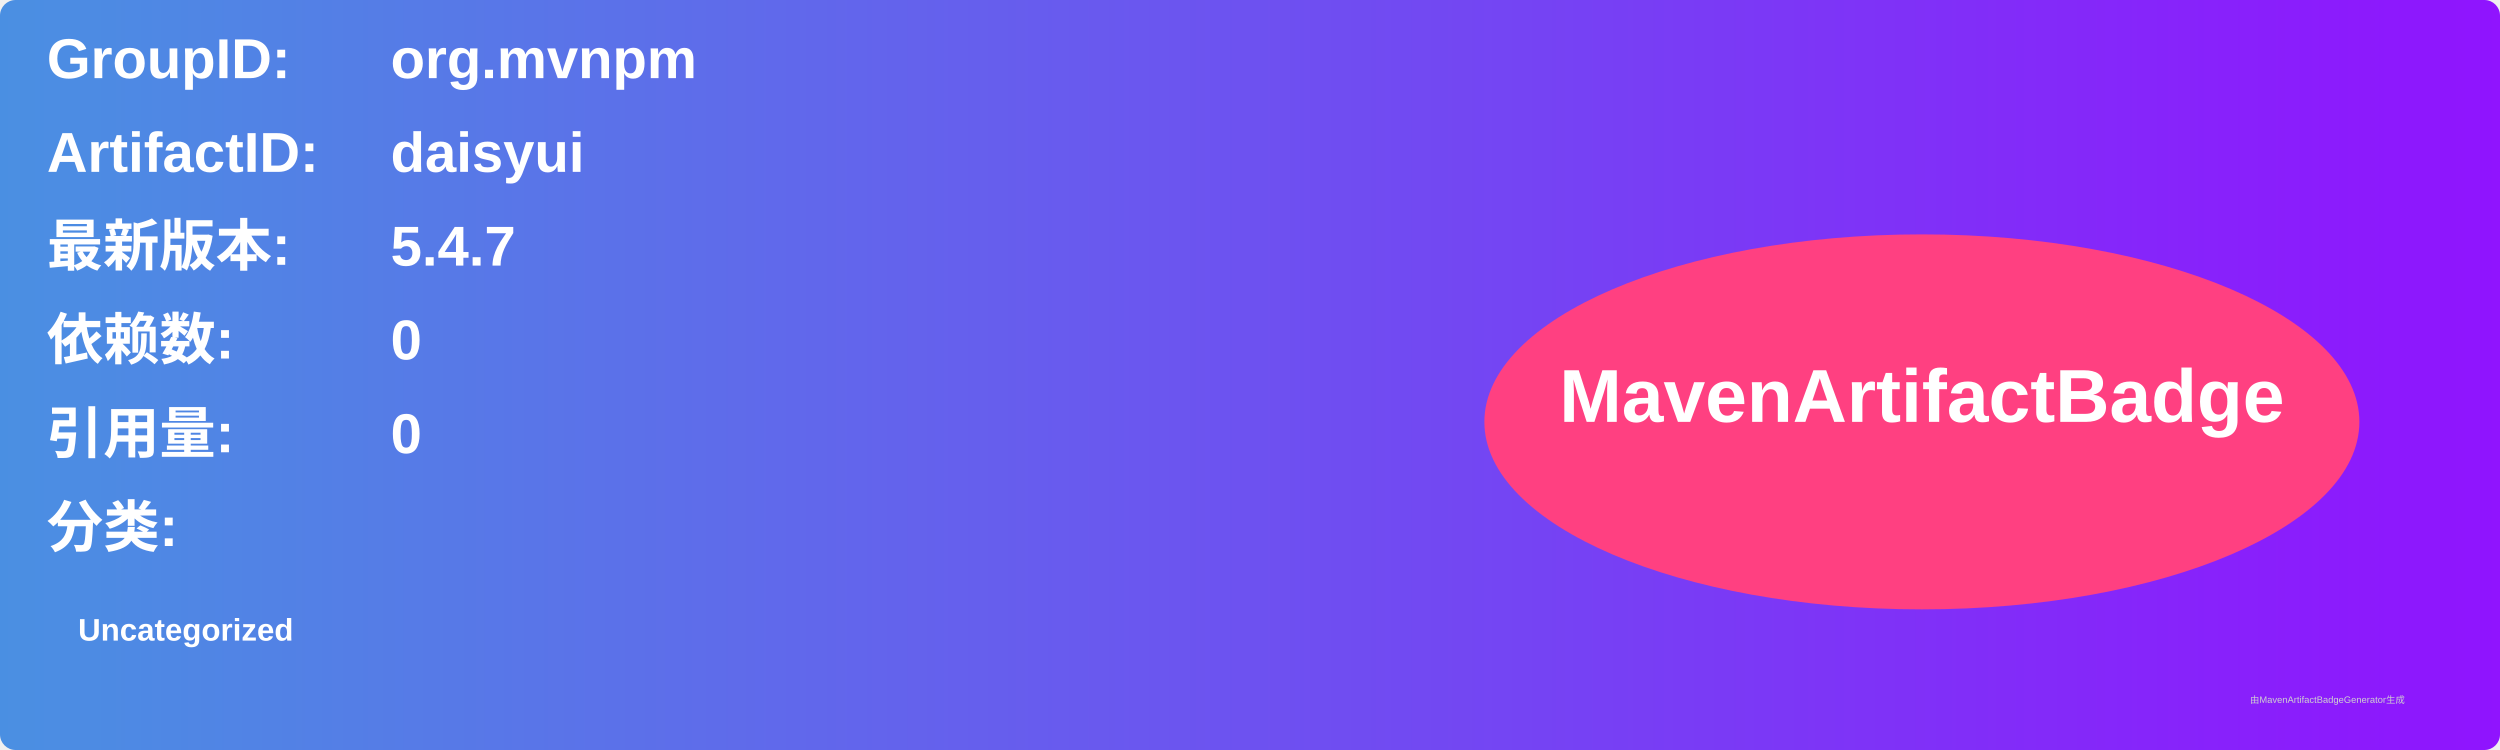
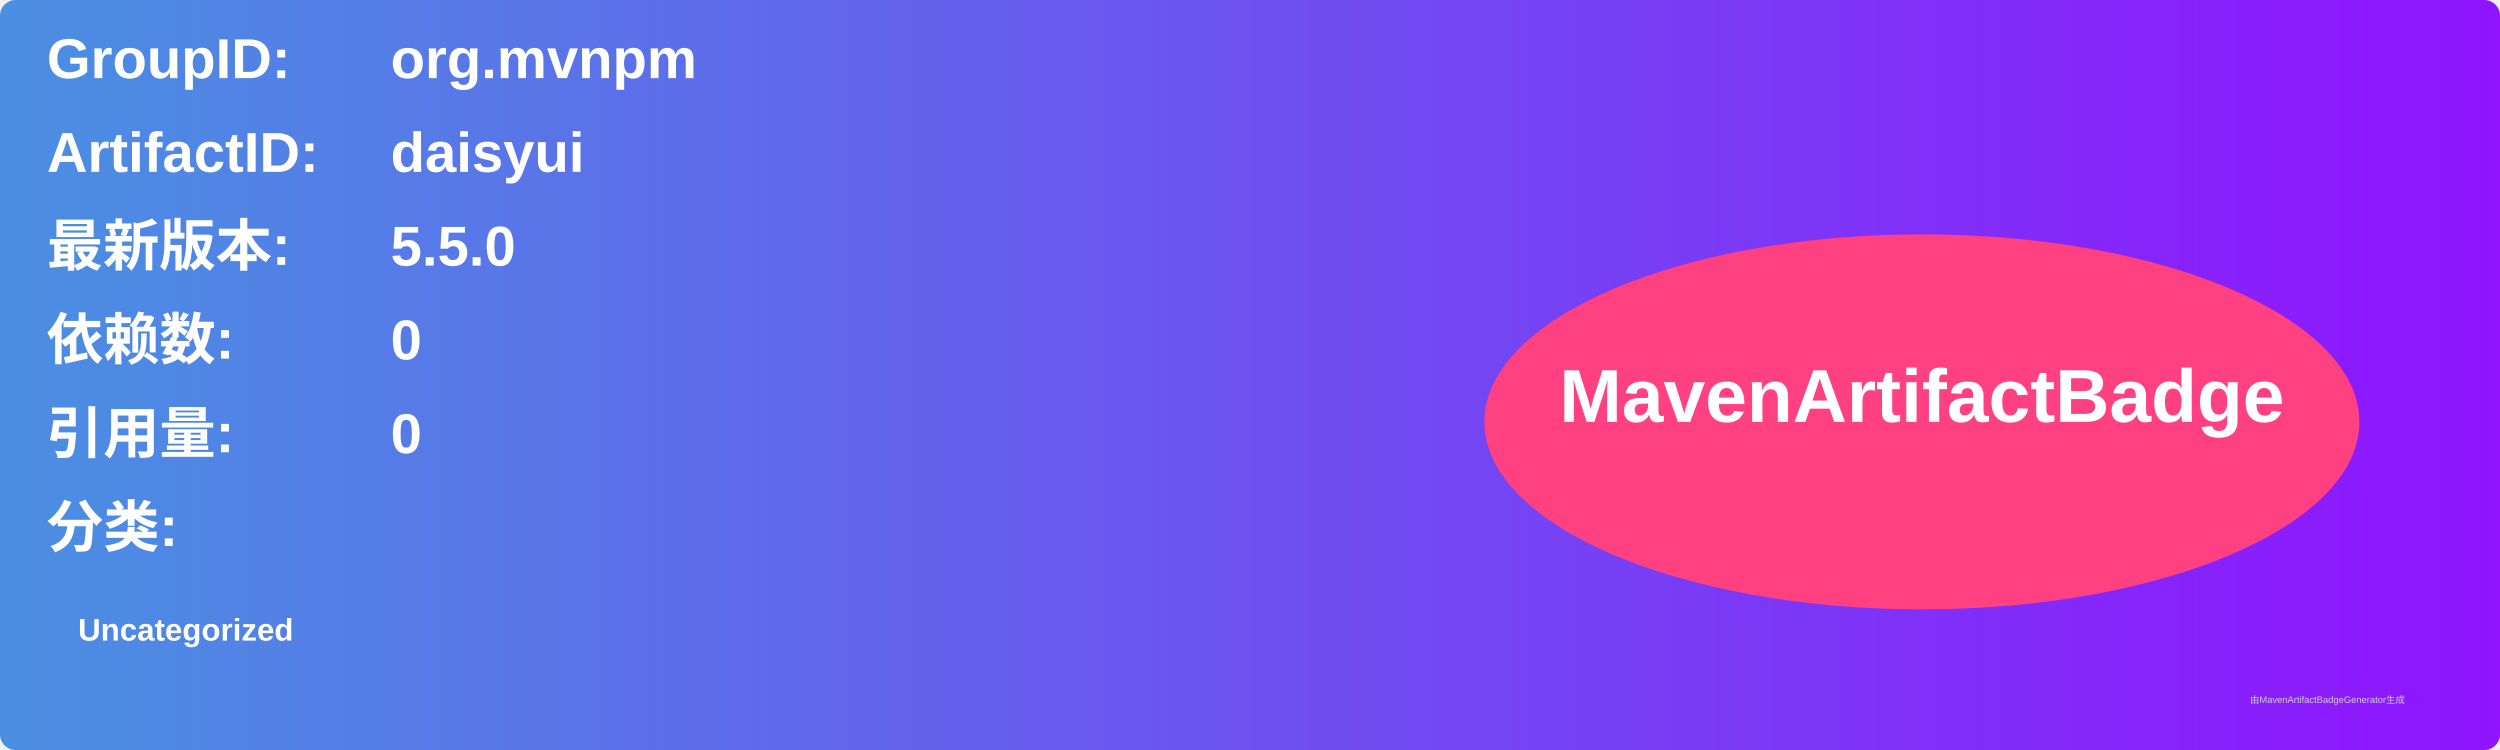
<svg xmlns="http://www.w3.org/2000/svg" width="800" height="240" viewBox="0 0 800 240">
  <linearGradient id="grad" x1="0%" y1="0%" x2="100%" y2="0%">
    <stop offset="0%" stop-color="#4a90e2" />
    <stop offset="100%" stop-color="#9013fe" />
  </linearGradient>
  <rect width="100%" height="100%" rx="5" ry="5" fill="url(#grad)" />
  <g transform="translate(15, 15)">
    <text x="0" y="10" font-family="Arial" font-size="18" fill="white" font-weight="bold" width="260">GroupID:</text>
    <text x="110" y="10" font-family="Arial" font-size="18" fill="white" font-weight="bold" width="460">org.mvnpm</text>
    <text x="0" y="40" font-family="Arial" font-size="18" fill="white" font-weight="bold" width="260">ArtifactID:</text>
    <text x="110" y="40" font-family="Arial" font-size="18" fill="white" font-weight="bold" width="460">daisyui</text>
    <text x="0" y="70" font-family="Arial" font-size="18" fill="white" font-weight="bold">最新版本:</text>
    <text x="110" y="70" font-family="Arial" font-size="18" fill="white" font-weight="bold">
-       <tspan font-weight="bold">5.4.7</tspan>
+       <tspan font-weight="bold">5.5.0</tspan>
    </text>
    <text x="0" y="100" font-family="Arial" font-size="18" fill="white" font-weight="bold">依赖数: </text>
    <text x="110" y="100" font-family="Arial" font-size="18" fill="white">
      <tspan font-weight="bold">0</tspan>
    </text>
    <text x="0" y="130" font-family="Arial" font-size="18" fill="white" font-weight="bold">引用量: </text>
    <text x="110" y="130" font-family="Arial" font-size="18" fill="white">
      <tspan font-weight="bold">0</tspan>
    </text>
    <text x="0" y="160" font-family="Arial" font-size="18" fill="white" font-weight="bold">分类:</text>
    <text x="10" y="190" font-family="Arial" font-size="10" fill="white">
      <tspan font-weight="bold">Uncategorized</tspan>
    </text>
    <ellipse cx="600" cy="120" rx="140" ry="60" fill="#ff4081" />
    <text x="600" y="120" text-anchor="middle" font-family="Arial" font-size="24" fill="white" font-weight="bold">MavenArtifactBadge</text>
  </g>
  <text x="720" y="225" font-family="Arial" font-size="3" fill="#d0d0d0">由MavenArtifactBadgeGenerator生成</text>
</svg>
